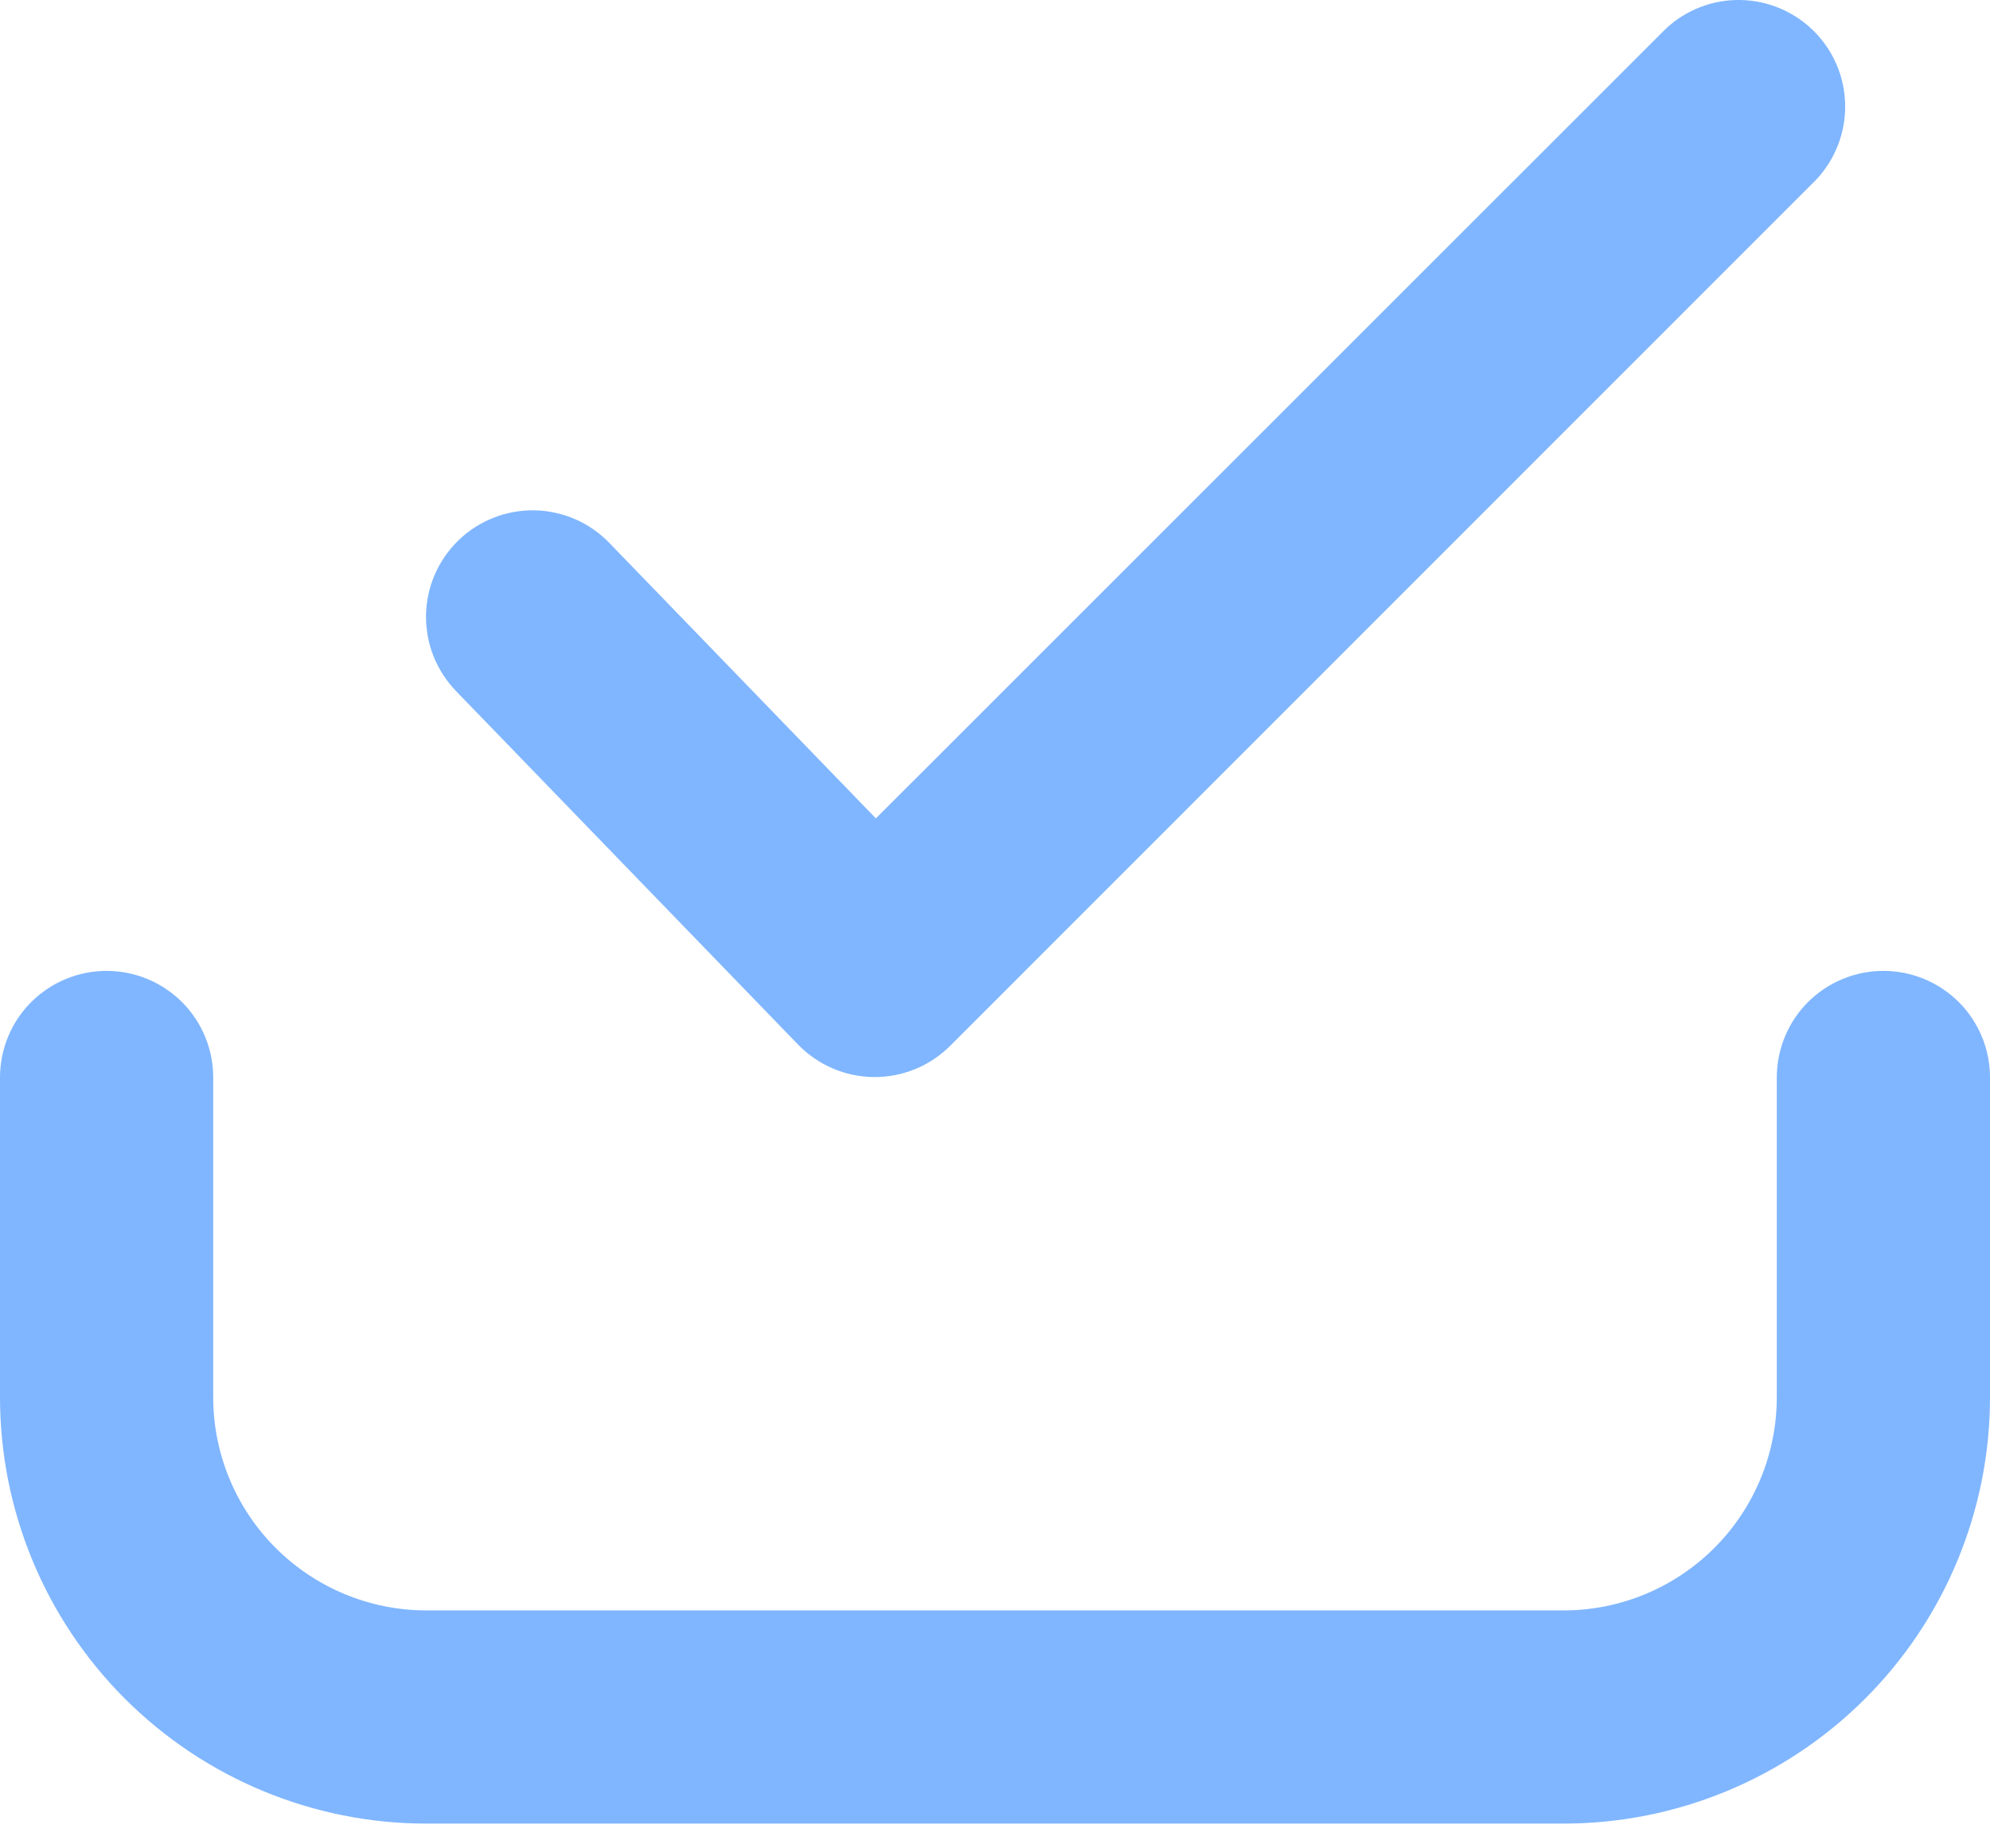
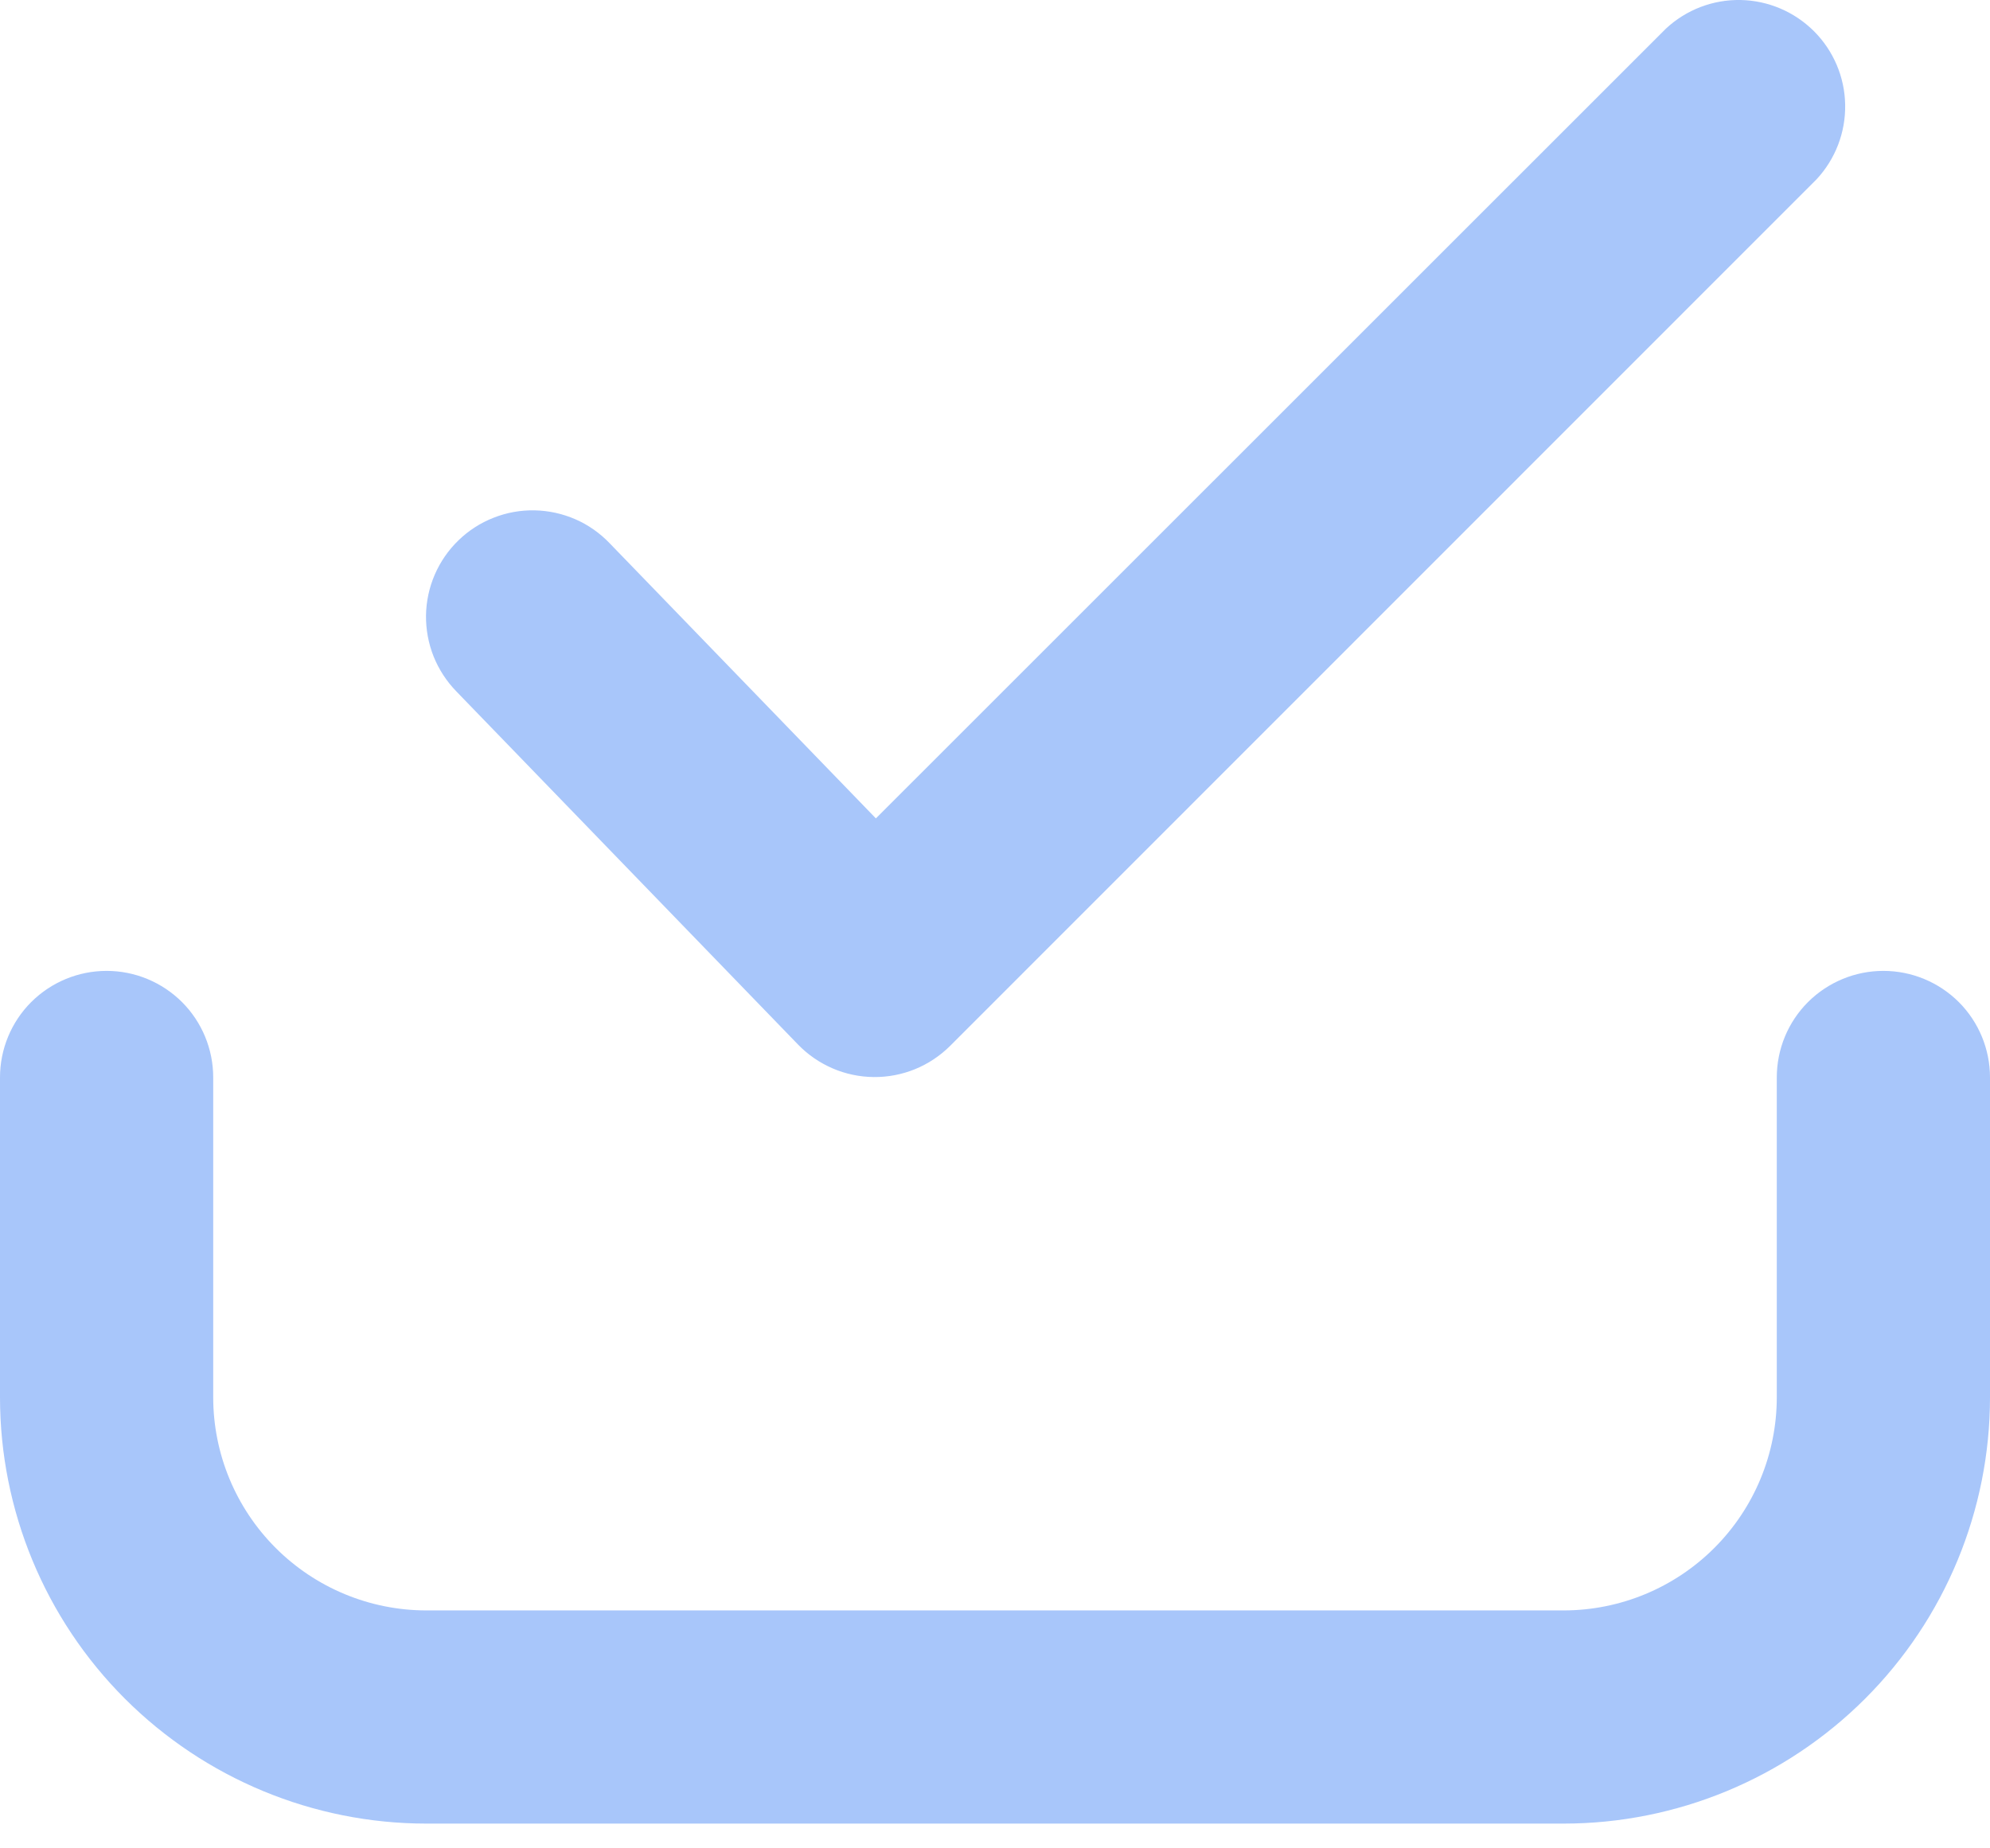
<svg xmlns="http://www.w3.org/2000/svg" width="28" height="26" viewBox="0 0 28 26" fill="none">
-   <path id="Vector" fill-rule="evenodd" clip-rule="evenodd" d="M25.56 2.523C25.825 2.238 25.969 1.862 25.962 1.474C25.956 1.085 25.798 0.714 25.523 0.439C25.248 0.165 24.878 0.007 24.489 0C24.1 -0.007 23.724 0.138 23.44 0.403L12.324 11.517L8.578 7.645C8.441 7.502 8.278 7.387 8.097 7.308C7.916 7.229 7.721 7.186 7.523 7.182C7.326 7.178 7.129 7.213 6.945 7.286C6.761 7.358 6.593 7.466 6.451 7.604C6.309 7.741 6.196 7.905 6.117 8.087C6.039 8.268 5.997 8.463 5.994 8.661C5.992 8.859 6.028 9.055 6.101 9.238C6.175 9.422 6.284 9.589 6.422 9.731L11.228 14.699C11.366 14.842 11.532 14.956 11.715 15.035C11.898 15.114 12.095 15.155 12.294 15.157C12.493 15.159 12.691 15.121 12.875 15.046C13.059 14.971 13.227 14.859 13.368 14.719L25.56 2.523ZM3 15.163C3 14.765 2.842 14.383 2.561 14.102C2.279 13.821 1.898 13.663 1.5 13.663C1.102 13.663 0.721 13.821 0.439 14.102C0.158 14.383 5.92805e-09 14.765 0 15.163V19.663C0 21.254 0.632 22.78 1.757 23.905C2.883 25.03 4.409 25.663 6 25.663H22C23.591 25.663 25.117 25.03 26.243 23.905C27.368 22.78 28 21.254 28 19.663V15.163C28 14.765 27.842 14.383 27.561 14.102C27.279 13.821 26.898 13.663 26.5 13.663C26.102 13.663 25.721 13.821 25.439 14.102C25.158 14.383 25 14.765 25 15.163V19.663C25 20.458 24.684 21.221 24.121 21.784C23.559 22.346 22.796 22.663 22 22.663H6C5.204 22.663 4.441 22.346 3.879 21.784C3.316 21.221 3 20.458 3 19.663V15.163Z" fill="#80B6FF" />
+   <path id="Vector" fill-rule="evenodd" clip-rule="evenodd" d="M25.56 2.523C25.825 2.238 25.969 1.862 25.962 1.474C25.956 1.085 25.798 0.714 25.523 0.439C25.248 0.165 24.878 0.007 24.489 0C24.1 -0.007 23.724 0.138 23.44 0.403L12.324 11.517L8.578 7.645C8.441 7.502 8.278 7.387 8.097 7.308C7.916 7.229 7.721 7.186 7.523 7.182C7.326 7.178 7.129 7.213 6.945 7.286C6.761 7.358 6.593 7.466 6.451 7.604C6.309 7.741 6.196 7.905 6.117 8.087C6.039 8.268 5.997 8.463 5.994 8.661C5.992 8.859 6.028 9.055 6.101 9.238C6.175 9.422 6.284 9.589 6.422 9.731L11.228 14.699C11.366 14.842 11.532 14.956 11.715 15.035C11.898 15.114 12.095 15.155 12.294 15.157C12.493 15.159 12.691 15.121 12.875 15.046C13.059 14.971 13.227 14.859 13.368 14.719L25.56 2.523ZM3 15.163C3 14.765 2.842 14.383 2.561 14.102C2.279 13.821 1.898 13.663 1.5 13.663C1.102 13.663 0.721 13.821 0.439 14.102C0.158 14.383 5.92805e-09 14.765 0 15.163V19.663C0 21.254 0.632 22.78 1.757 23.905C2.883 25.03 4.409 25.663 6 25.663H22C23.591 25.663 25.117 25.03 26.243 23.905C27.368 22.78 28 21.254 28 19.663V15.163C28 14.765 27.842 14.383 27.561 14.102C27.279 13.821 26.898 13.663 26.5 13.663C26.102 13.663 25.721 13.821 25.439 14.102C25.158 14.383 25 14.765 25 15.163V19.663C25 20.458 24.684 21.221 24.121 21.784C23.559 22.346 22.796 22.663 22 22.663H6C5.204 22.663 4.441 22.346 3.879 21.784C3.316 21.221 3 20.458 3 19.663V15.163Z" fill="hsl(218, 89%, 82%)" />
</svg>
